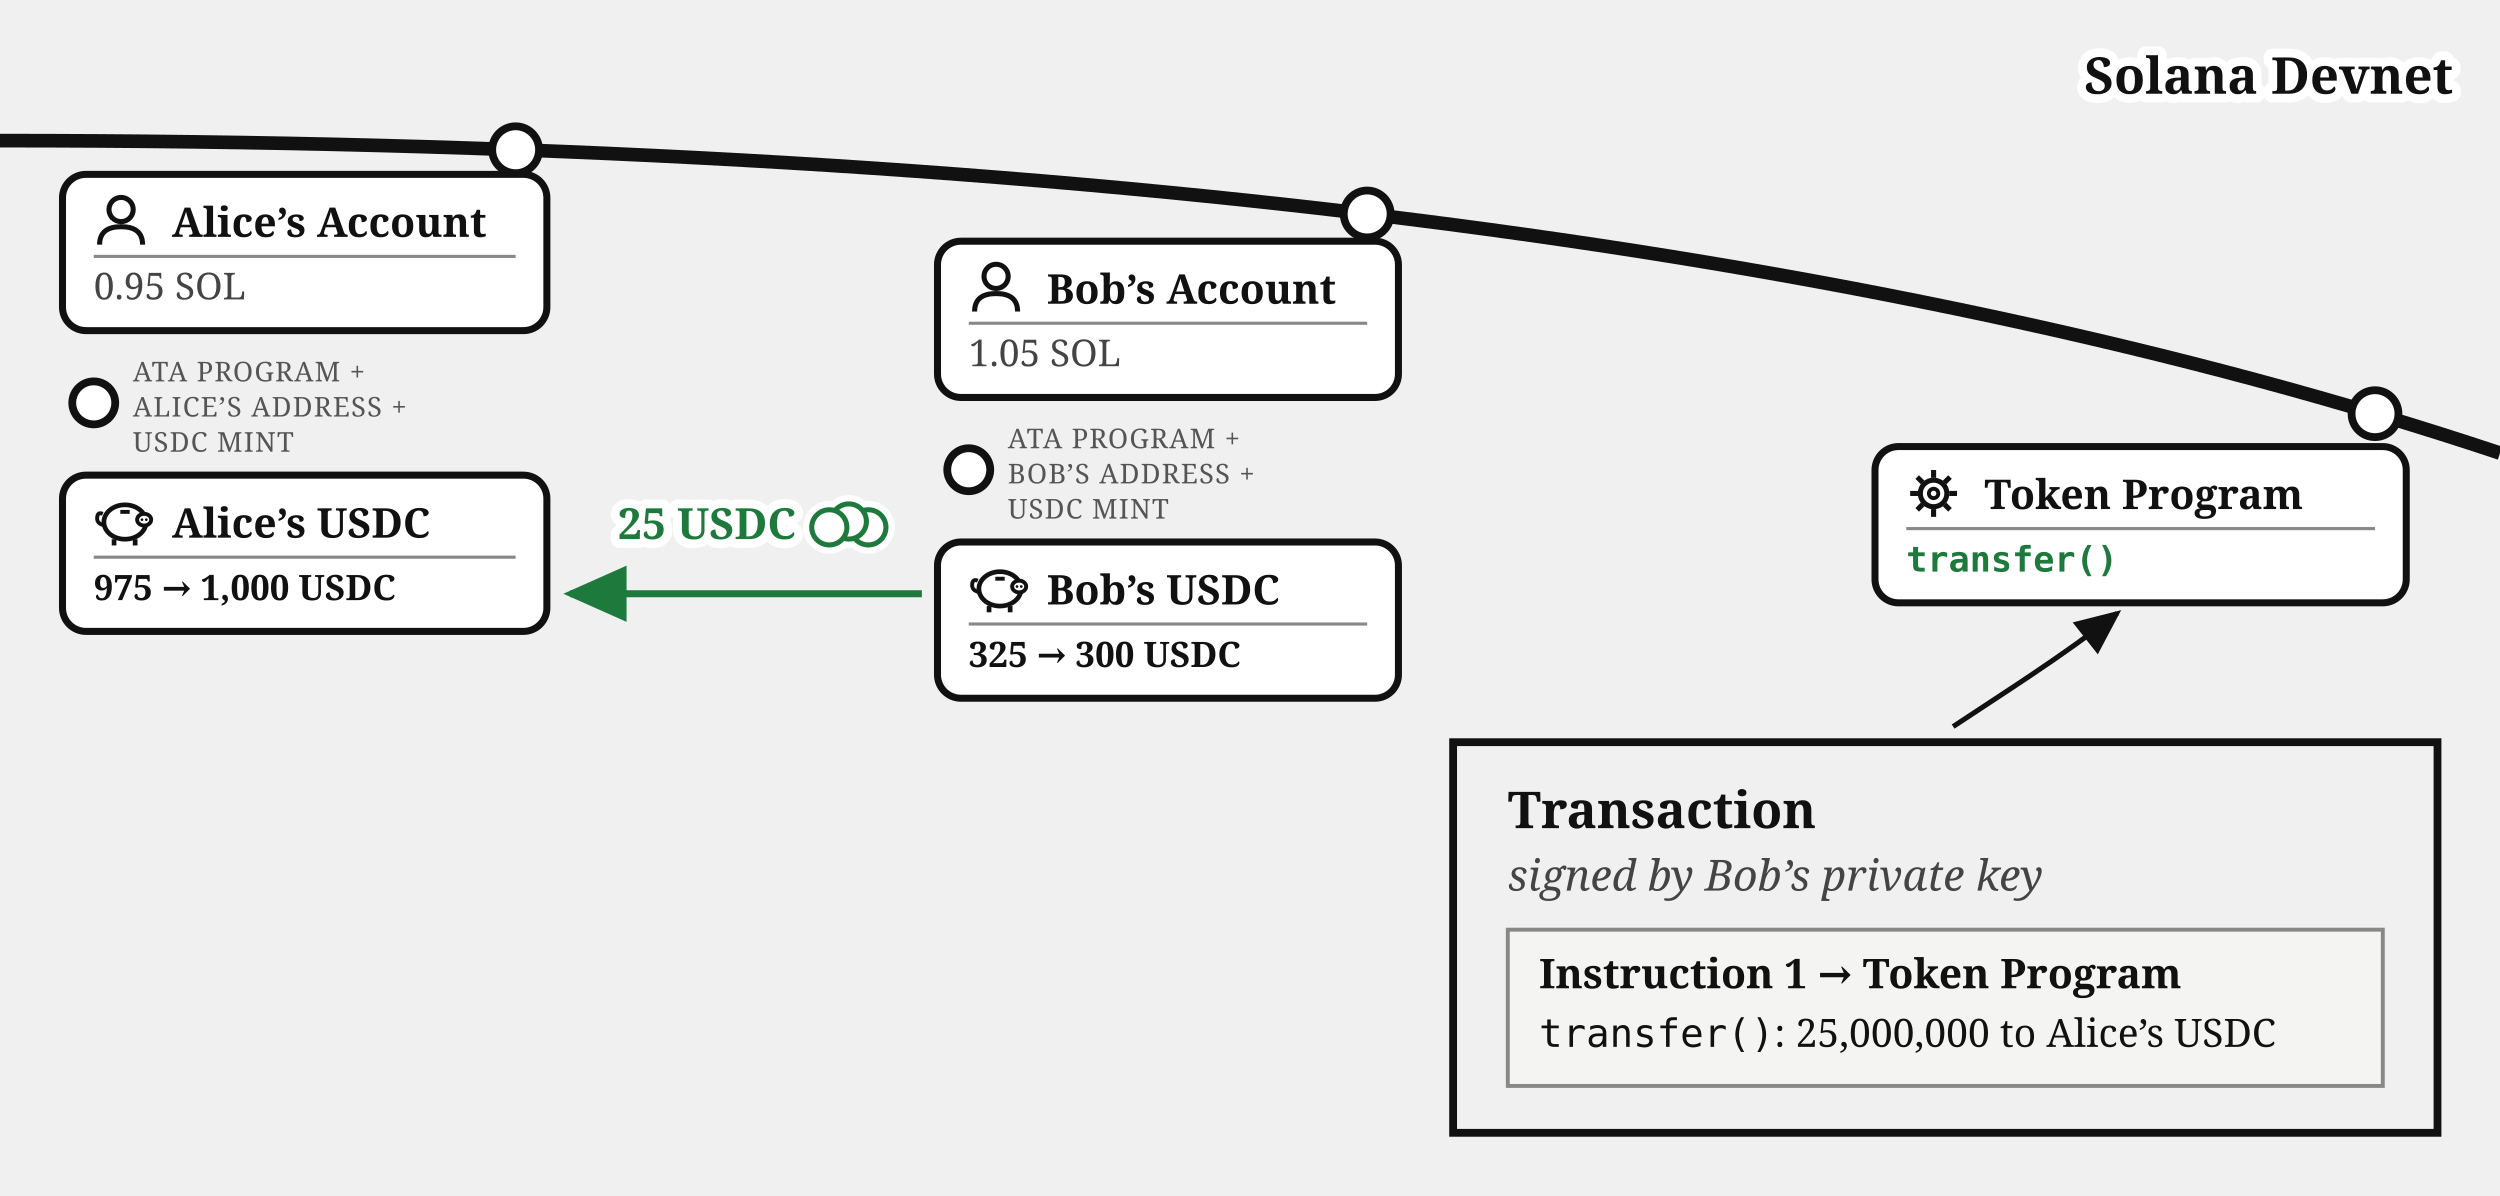
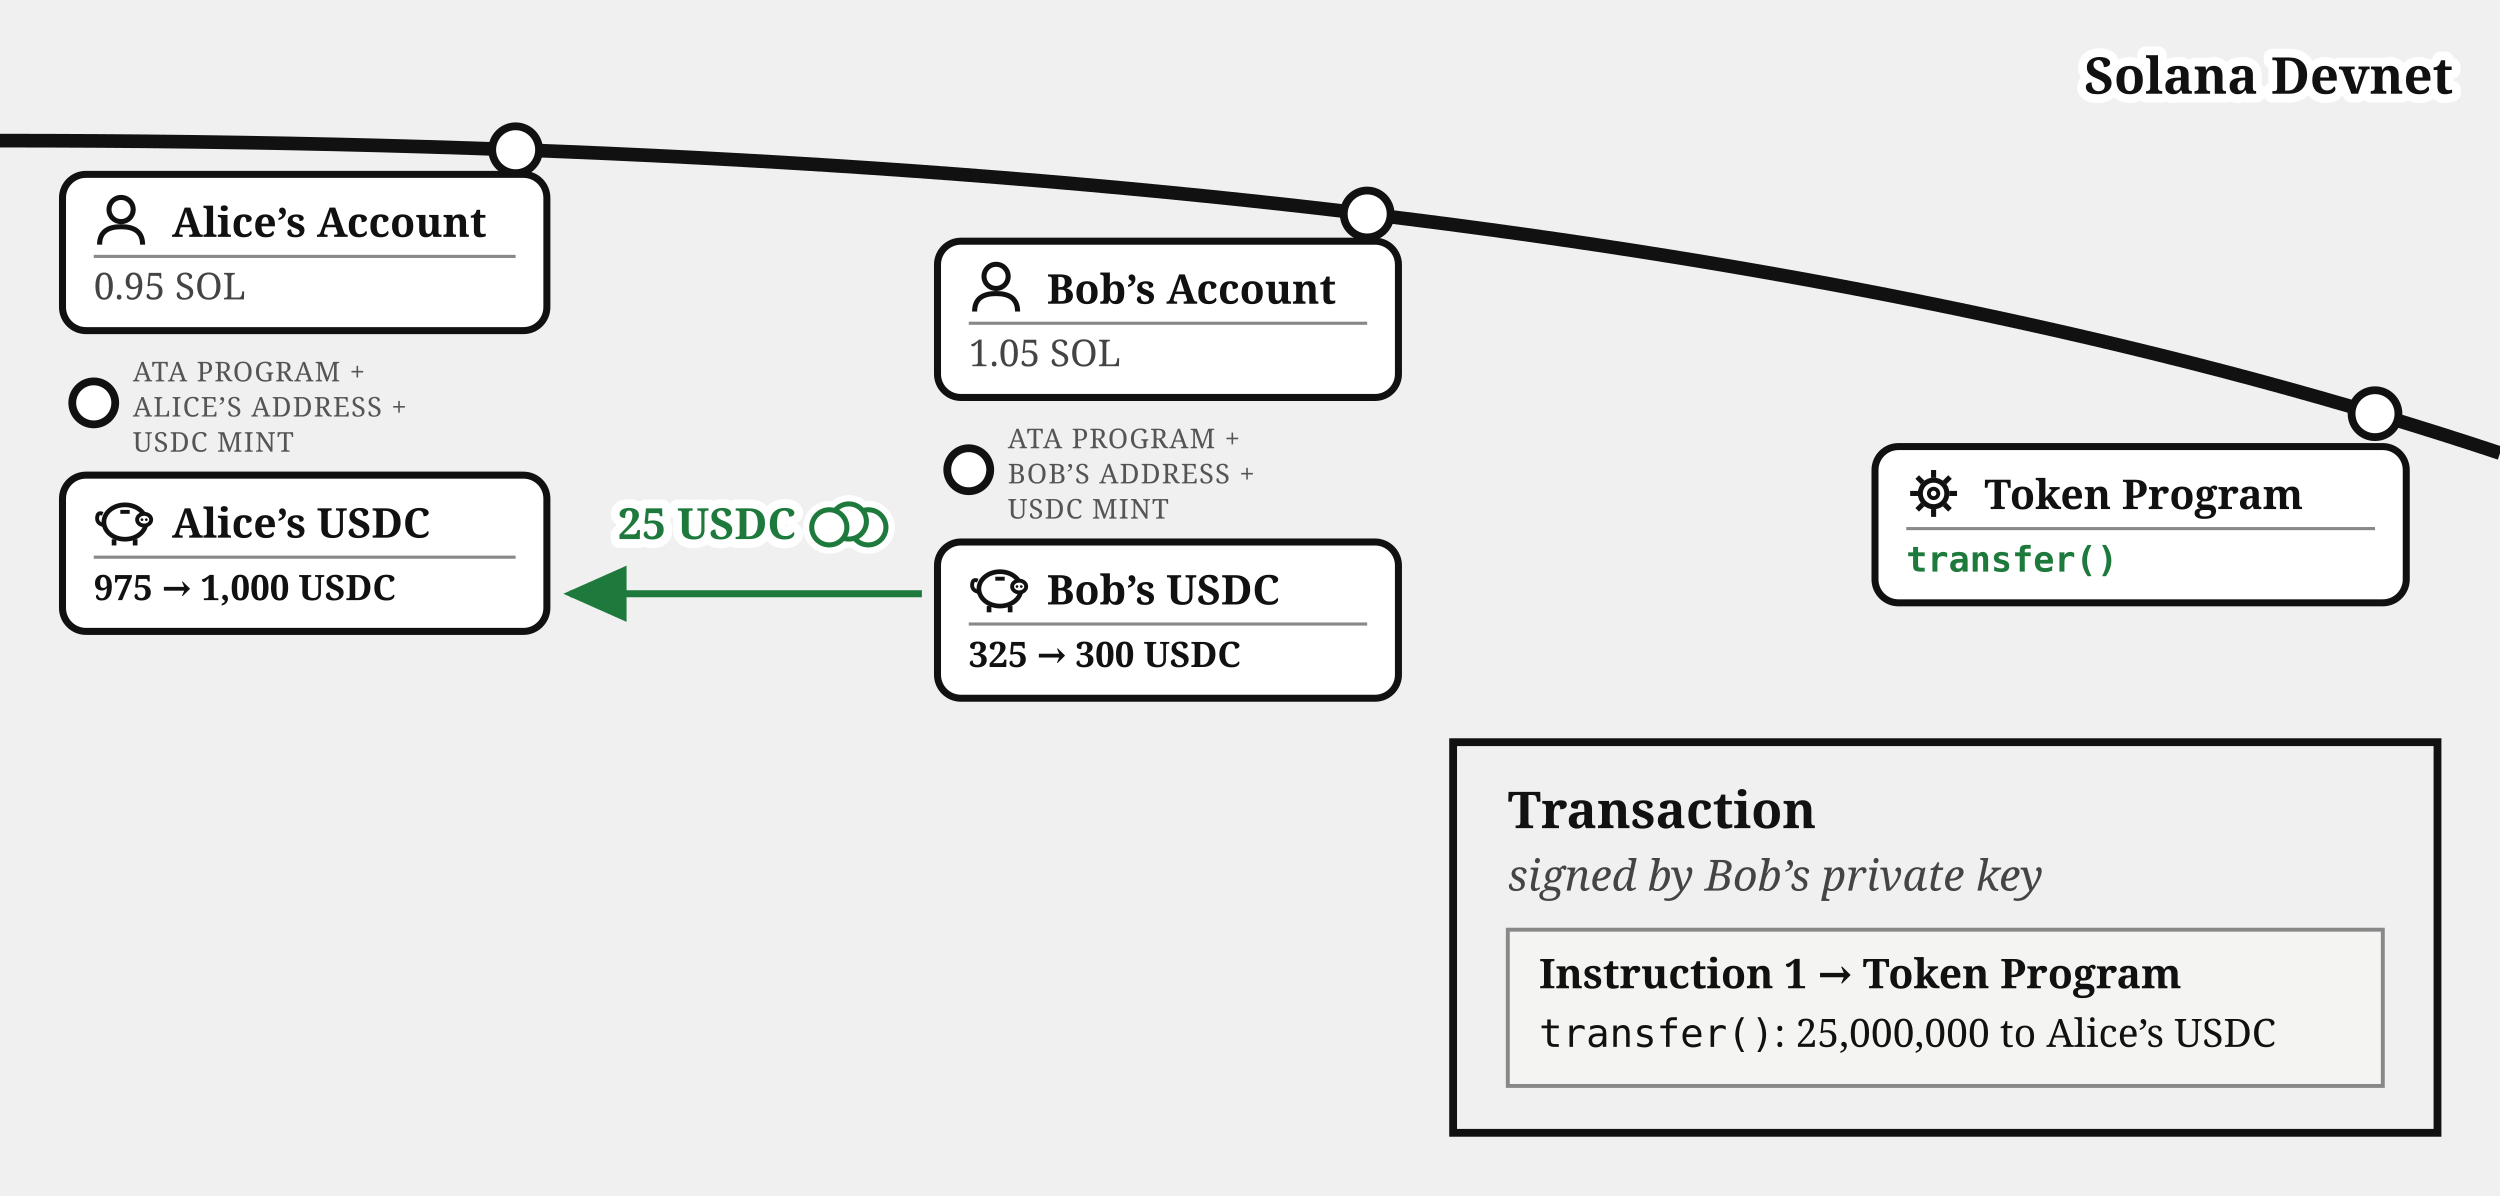
<svg xmlns="http://www.w3.org/2000/svg" viewBox="0 0 640 306" font-family="Georgia, serif" fill="#111">
  <defs>
-     <marker id="bobs-usdc-i" markerWidth="9" markerHeight="8" refX="8" refY="4" orient="auto">
-       <path d="M0,0 L9,4 L0,8 z" fill="#111" />
-     </marker>
    <marker id="bobs-usdc-a" markerWidth="9" markerHeight="8" refX="8" refY="4" orient="auto">
      <path d="M0,0 L9,4 L0,8 z" fill="#1e7a3c" />
    </marker>
  </defs>
  <path d="M 0,36 Q 400,36 640,116" fill="none" stroke="#111" stroke-width="3.5" />
  <text stroke="#fff" stroke-width="4.5" paint-order="stroke" stroke-linejoin="round" x="628" y="24" font-size="13" font-weight="bold" text-anchor="end">Solana Devnet</text>
  <circle cx="132" cy="38.335" r="6" fill="#fff" stroke="#111" stroke-width="2" />
  <g>
    <rect x="16" y="44.638" width="124" height="40" rx="6" fill="#fff" stroke="#111" stroke-width="1.8" />
    <g transform="translate(24,49.6382)">
      <circle cx="7" cy="4" r="3.1" fill="none" stroke="#111" stroke-width="1.3" />
      <path d="M 1.5,13 Q 1.5,8.4 7,8.4 Q 12.5,8.4 12.5,13" fill="none" stroke="#111" stroke-width="1.3" />
    </g>
    <text x="44" y="60.638" font-size="10.5" font-weight="bold">Alice’s Account</text>
    <line x1="24" y1="65.638" x2="132" y2="65.638" stroke="#888" stroke-width="0.8" />
    <text x="24" y="76.638" font-size="9.5" fill="#444">0.95 SOL</text>
  </g>
  <circle cx="24" cy="103.138" r="5.5" fill="#fff" stroke="#111" stroke-width="2" />
  <text x="34" y="97.638" font-size="7" letter-spacing="0.3" fill="#555">ATA PROGRAM +</text>
  <text x="34" y="106.638" font-size="7" letter-spacing="0.3" fill="#555">ALICE’S ADDRESS +</text>
  <text x="34" y="115.638" font-size="7" letter-spacing="0.3" fill="#555">USDC MINT</text>
  <g>
    <rect x="16" y="121.638" width="124" height="40" rx="6" fill="#fff" stroke="#111" stroke-width="1.8" />
    <g transform="translate(24,126.638)">
      <path d="M 2.6,7.8 Q 0.6,7.4 0.9,5.6 Q 1.1,4.4 2.3,4.9" fill="none" stroke="#111" stroke-width="1" />
      <ellipse cx="8" cy="7" rx="5.4" ry="4.4" fill="none" stroke="#111" stroke-width="1.2" />
      <ellipse cx="12.9" cy="6.4" rx="1.8" ry="1.5" fill="#fff" stroke="#111" stroke-width="1" />
      <circle cx="12.35" cy="6.4" r="0.35" fill="#111" />
      <circle cx="13.45" cy="6.4" r="0.35" fill="#111" />
      <line x1="5.2" y1="11.4" x2="5.2" y2="13" stroke="#111" stroke-width="1.2" />
      <line x1="10.6" y1="11.4" x2="10.6" y2="13" stroke="#111" stroke-width="1.2" />
      <line x1="6.8" y1="4.4" x2="9.2" y2="4.4" stroke="#111" stroke-width="1" />
    </g>
    <text x="44" y="137.638" font-size="10.5" font-weight="bold">Alice’s USDC</text>
    <line x1="24" y1="142.638" x2="132" y2="142.638" stroke="#888" stroke-width="0.8" />
    <text x="24" y="153.638" font-size="9" font-weight="bold">975 → 1,000 USDC</text>
  </g>
  <circle cx="350" cy="54.774" r="6" fill="#fff" stroke="#111" stroke-width="2" />
  <g>
    <rect x="240" y="61.751" width="118" height="40" rx="6" fill="#fff" stroke="#111" stroke-width="1.8" />
    <g transform="translate(248,66.751)">
      <circle cx="7" cy="4" r="3.1" fill="none" stroke="#111" stroke-width="1.3" />
      <path d="M 1.5,13 Q 1.5,8.4 7,8.4 Q 12.5,8.4 12.5,13" fill="none" stroke="#111" stroke-width="1.3" />
    </g>
    <text x="268" y="77.751" font-size="10.5" font-weight="bold">Bob’s Account</text>
    <line x1="248" y1="82.751" x2="350" y2="82.751" stroke="#888" stroke-width="0.8" />
    <text x="248" y="93.751" font-size="9.5" fill="#444">1.05 SOL</text>
  </g>
  <circle cx="248" cy="120.251" r="5.5" fill="#fff" stroke="#111" stroke-width="2" />
  <text x="258" y="114.751" font-size="7" letter-spacing="0.3" fill="#555">ATA PROGRAM +</text>
  <text x="258" y="123.751" font-size="7" letter-spacing="0.3" fill="#555">BOB’S ADDRESS +</text>
  <text x="258" y="132.751" font-size="7" letter-spacing="0.3" fill="#555">USDC MINT</text>
  <g>
    <rect x="240" y="138.751" width="118" height="40" rx="6" fill="#fff" stroke="#111" stroke-width="1.8" />
    <g transform="translate(248,143.751)">
      <path d="M 2.6,7.8 Q 0.6,7.4 0.9,5.6 Q 1.1,4.4 2.3,4.9" fill="none" stroke="#111" stroke-width="1" />
      <ellipse cx="8" cy="7" rx="5.4" ry="4.4" fill="none" stroke="#111" stroke-width="1.2" />
      <ellipse cx="12.9" cy="6.4" rx="1.8" ry="1.5" fill="#fff" stroke="#111" stroke-width="1" />
      <circle cx="12.35" cy="6.4" r="0.35" fill="#111" />
      <circle cx="13.45" cy="6.4" r="0.35" fill="#111" />
      <line x1="5.2" y1="11.4" x2="5.2" y2="13" stroke="#111" stroke-width="1.2" />
      <line x1="10.6" y1="11.4" x2="10.6" y2="13" stroke="#111" stroke-width="1.2" />
      <line x1="6.8" y1="4.4" x2="9.2" y2="4.4" stroke="#111" stroke-width="1" />
    </g>
    <text x="268" y="154.751" font-size="10.5" font-weight="bold">Bob’s USDC</text>
    <line x1="248" y1="159.751" x2="350" y2="159.751" stroke="#888" stroke-width="0.8" />
    <text x="248" y="170.751" font-size="9" font-weight="bold">325 → 300 USDC</text>
  </g>
  <path d="M 236,152 L 146,152" fill="none" stroke="#1e7a3c" stroke-width="1.8" marker-end="url(#bobs-usdc-a)" />
  <text stroke="#fff" stroke-width="4.5" paint-order="stroke" stroke-linejoin="round" x="181" y="138" font-size="11" fill="#1e7a3c" text-anchor="middle" font-weight="bold">25 USDC</text>
  <circle cx="608" cy="105.901" r="6" fill="#fff" stroke="#111" stroke-width="2" />
  <rect x="480" y="114.323" width="136" height="40" rx="6" fill="#fff" stroke="#111" stroke-width="1.8" />
  <g transform="translate(488,119.323)">
    <circle cx="7" cy="7" r="3.4" fill="none" stroke="#111" stroke-width="1.3" />
    <circle cx="7" cy="7" r="1.2" fill="none" stroke="#111" stroke-width="1" />
    <g stroke="#111" stroke-width="1.3">
      <line x1="7" y1="1" x2="7" y2="3" />
      <line x1="7" y1="11" x2="7" y2="13" />
      <line x1="1" y1="7" x2="3" y2="7" />
      <line x1="11" y1="7" x2="13" y2="7" />
      <line x1="2.8" y1="2.8" x2="4.2" y2="4.2" />
      <line x1="9.8" y1="9.8" x2="11.2" y2="11.2" />
      <line x1="11.2" y1="2.8" x2="9.8" y2="4.2" />
      <line x1="2.8" y1="11.2" x2="4.2" y2="9.8" />
    </g>
  </g>
  <text x="508" y="130.323" font-size="10.5" font-weight="bold">Token Program</text>
  <line x1="488" y1="135.323" x2="608" y2="135.323" stroke="#888" stroke-width="0.8" />
  <text x="488" y="146.323" font-size="9" font-family="Menlo, monospace" font-weight="bold" fill="#1e7a3c">transfer()</text>
  <rect x="372" y="190" width="252" height="100" fill="none" stroke="#111" stroke-width="2" />
  <text x="386" y="212" font-size="13" font-weight="bold">Transaction</text>
  <text x="386" y="228" font-size="11" fill="#444" font-style="italic">signed by Bob’s private key</text>
  <rect x="386" y="238" width="224" height="40" fill="#f4f4f2" stroke="#888" stroke-width="1" />
  <text x="394" y="253" font-size="10.5" font-weight="bold">Instruction 1 → Token Program</text>
  <text x="394" y="268" font-size="10">
    <tspan font-family="Menlo, monospace">transfer()</tspan>: 25,000,000 to Alice’s USDC</text>
-   <path d="M 500,186 C 512,178 528,168 542,157" fill="none" stroke="#111" stroke-width="1.3" marker-end="url(#bobs-usdc-i)" />
  <g class="coin" transform="translate(217.3,133.5)" fill="#fff">
    <g stroke="#fff" stroke-width="4.5">
      <circle cx="5" cy="1.5" r="4.5" />
      <circle cx="0" cy="0" r="4.5" />
      <circle cx="-5" cy="1.5" r="4.5" />
    </g>
    <g stroke="#1e7a3c" stroke-width="1.3">
      <circle cx="5" cy="1.5" r="4.5" />
      <circle cx="0" cy="0" r="4.5" />
      <circle cx="-5" cy="1.5" r="4.5" />
    </g>
  </g>
</svg>
